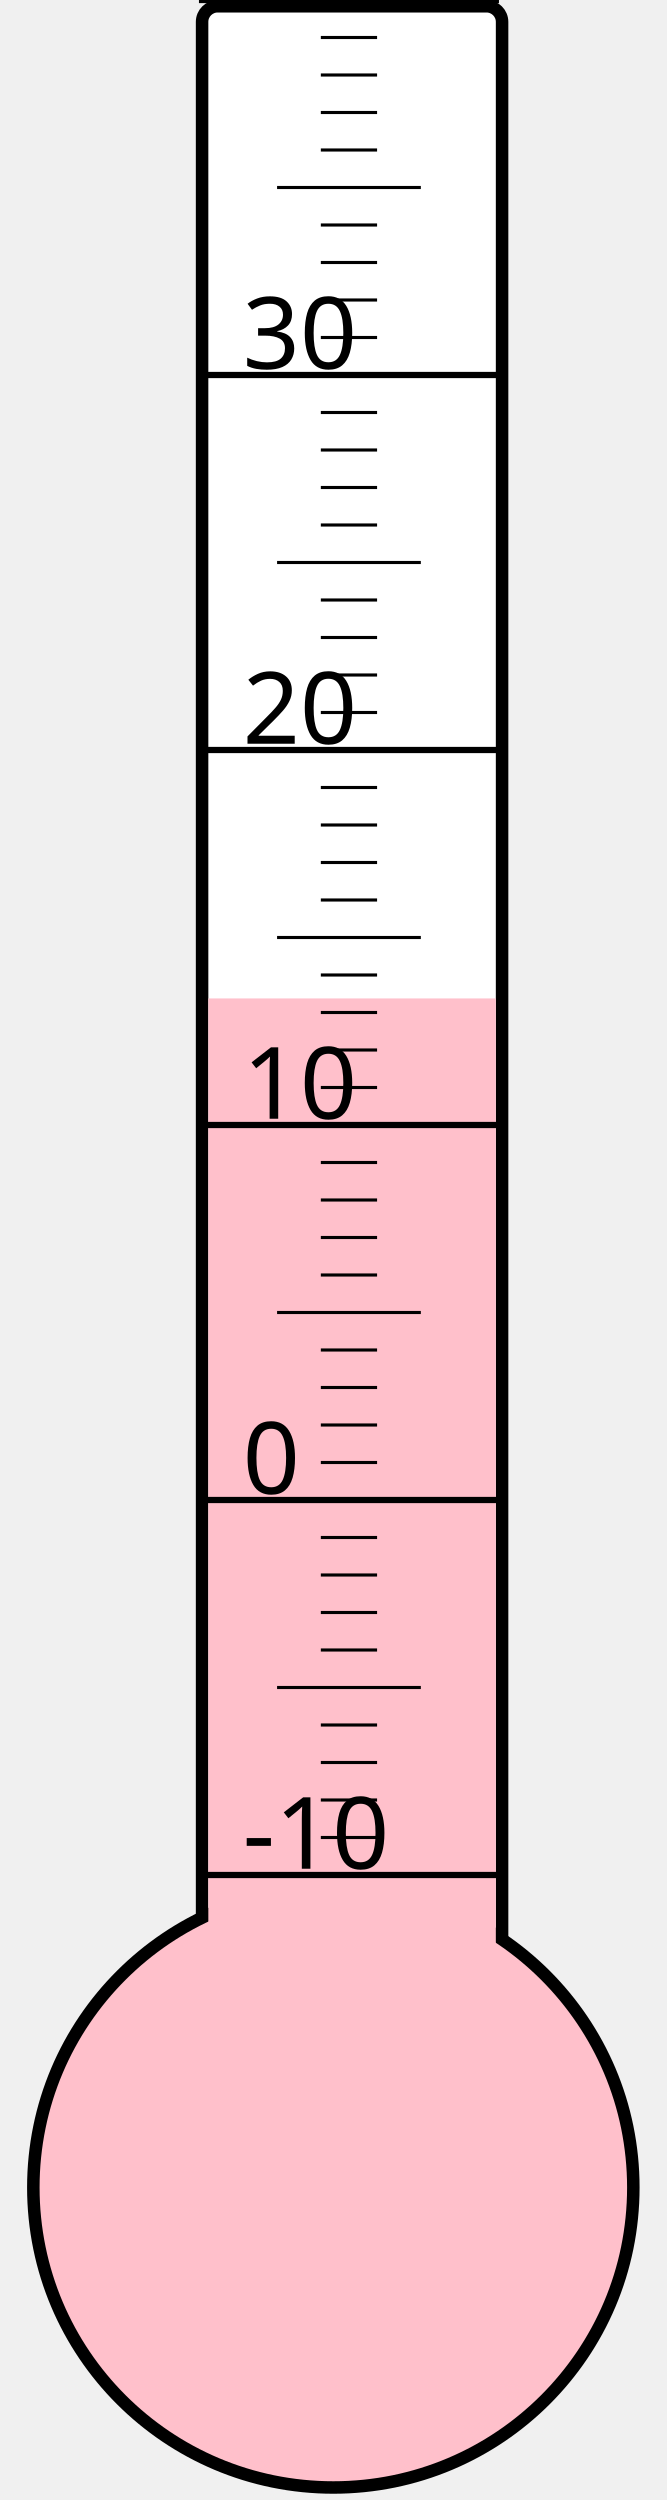
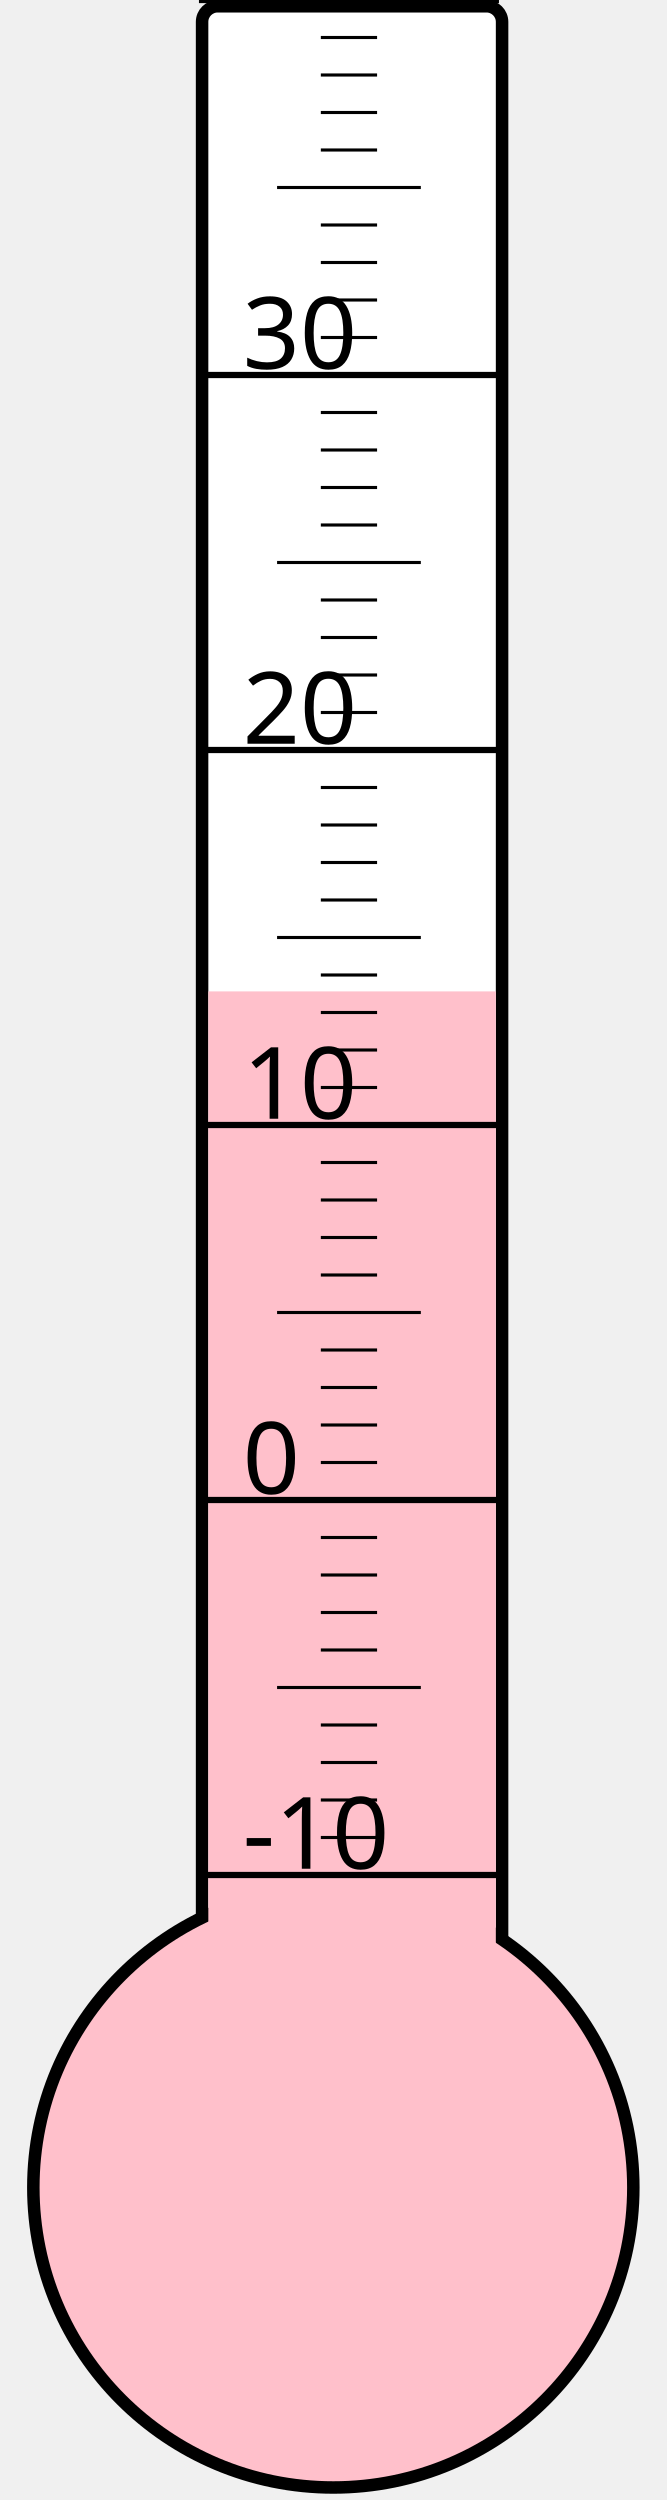
<svg xmlns="http://www.w3.org/2000/svg" width="40px" height="150px" viewBox="0 0 200 800">
  <rect width="200" height="800" x="0" y="0" style="fill: #ffffeb; fill-opacity: 0;" />
  <rect width="96" height="680" x="58" y="2" rx="5" ry="5" style="fill: white; fill-opacity: 1; stroke: black; stroke-width: 4;" />
  <circle cx="100" cy="700" r="96" style="fill: pink; stroke: black; stroke-width: 4;" />
-   <rect width="92" height="380.5" x="60" y="319.5" style="fill: pink; fill-opacity: 1; stroke-width: 0;" />
+   <rect width="92" height="382.75" x="60" y="317.25" style="fill: pink; fill-opacity: 1; stroke-width: 0;" />
  <text x="71" y="598" style="font-family: sans-serif; font-size: 24pt;">-10</text>
  <text x="71" y="478" style="font-family: sans-serif; font-size: 24pt;">0</text>
  <text x="71" y="358" style="font-family: sans-serif; font-size: 24pt;">10</text>
  <text x="71" y="238" style="font-family: sans-serif; font-size: 24pt;">20</text>
  <text x="71" y="118" style="font-family: sans-serif; font-size: 24pt;">30</text>
  <g style="stroke: black;">
    <line x1="57" y1="600" x2="153" y2="600" style="stroke-width: 2;" />
    <line x1="96" y1="588" x2="114" y2="588" style="stroke-width: 1;" />
    <line x1="96" y1="576" x2="114" y2="576" style="stroke-width: 1;" />
    <line x1="96" y1="564" x2="114" y2="564" style="stroke-width: 1;" />
    <line x1="96" y1="552" x2="114" y2="552" style="stroke-width: 1;" />
    <line x1="82" y1="540" x2="128" y2="540" style="stroke-width: 1;" />
    <line x1="96" y1="528" x2="114" y2="528" style="stroke-width: 1;" />
    <line x1="96" y1="516" x2="114" y2="516" style="stroke-width: 1;" />
    <line x1="96" y1="504" x2="114" y2="504" style="stroke-width: 1;" />
    <line x1="96" y1="492" x2="114" y2="492" style="stroke-width: 1;" />
    <line x1="57" y1="480" x2="153" y2="480" style="stroke-width: 2;" />
    <line x1="96" y1="468" x2="114" y2="468" style="stroke-width: 1;" />
    <line x1="96" y1="456" x2="114" y2="456" style="stroke-width: 1;" />
    <line x1="96" y1="444" x2="114" y2="444" style="stroke-width: 1;" />
    <line x1="96" y1="432" x2="114" y2="432" style="stroke-width: 1;" />
    <line x1="82" y1="420" x2="128" y2="420" style="stroke-width: 1;" />
    <line x1="96" y1="408" x2="114" y2="408" style="stroke-width: 1;" />
    <line x1="96" y1="396" x2="114" y2="396" style="stroke-width: 1;" />
    <line x1="96" y1="384" x2="114" y2="384" style="stroke-width: 1;" />
    <line x1="96" y1="372" x2="114" y2="372" style="stroke-width: 1;" />
    <line x1="57" y1="360" x2="153" y2="360" style="stroke-width: 2;" />
    <line x1="96" y1="348" x2="114" y2="348" style="stroke-width: 1;" />
    <line x1="96" y1="336" x2="114" y2="336" style="stroke-width: 1;" />
    <line x1="96" y1="324" x2="114" y2="324" style="stroke-width: 1;" />
    <line x1="96" y1="312" x2="114" y2="312" style="stroke-width: 1;" />
    <line x1="82" y1="300" x2="128" y2="300" style="stroke-width: 1;" />
    <line x1="96" y1="288" x2="114" y2="288" style="stroke-width: 1;" />
    <line x1="96" y1="276" x2="114" y2="276" style="stroke-width: 1;" />
    <line x1="96" y1="264" x2="114" y2="264" style="stroke-width: 1;" />
    <line x1="96" y1="252" x2="114" y2="252" style="stroke-width: 1;" />
    <line x1="57" y1="240" x2="153" y2="240" style="stroke-width: 2;" />
    <line x1="96" y1="228" x2="114" y2="228" style="stroke-width: 1;" />
    <line x1="96" y1="216" x2="114" y2="216" style="stroke-width: 1;" />
    <line x1="96" y1="204" x2="114" y2="204" style="stroke-width: 1;" />
    <line x1="96" y1="192" x2="114" y2="192" style="stroke-width: 1;" />
    <line x1="82" y1="180" x2="128" y2="180" style="stroke-width: 1;" />
    <line x1="96" y1="168" x2="114" y2="168" style="stroke-width: 1;" />
    <line x1="96" y1="156" x2="114" y2="156" style="stroke-width: 1;" />
    <line x1="96" y1="144" x2="114" y2="144" style="stroke-width: 1;" />
    <line x1="96" y1="132" x2="114" y2="132" style="stroke-width: 1;" />
    <line x1="57" y1="120" x2="153" y2="120" style="stroke-width: 2;" />
    <line x1="96" y1="108" x2="114" y2="108" style="stroke-width: 1;" />
    <line x1="96" y1="96" x2="114" y2="96" style="stroke-width: 1;" />
    <line x1="96" y1="84" x2="114" y2="84" style="stroke-width: 1;" />
    <line x1="96" y1="72" x2="114" y2="72" style="stroke-width: 1;" />
    <line x1="82" y1="60" x2="128" y2="60" style="stroke-width: 1;" />
    <line x1="96" y1="48" x2="114" y2="48" style="stroke-width: 1;" />
    <line x1="96" y1="36" x2="114" y2="36" style="stroke-width: 1;" />
    <line x1="96" y1="24" x2="114" y2="24" style="stroke-width: 1;" />
    <line x1="96" y1="12" x2="114" y2="12" style="stroke-width: 1;" />
    <line x1="57" y1="0" x2="153" y2="0" style="stroke-width: 2;" />
  </g>
</svg>
